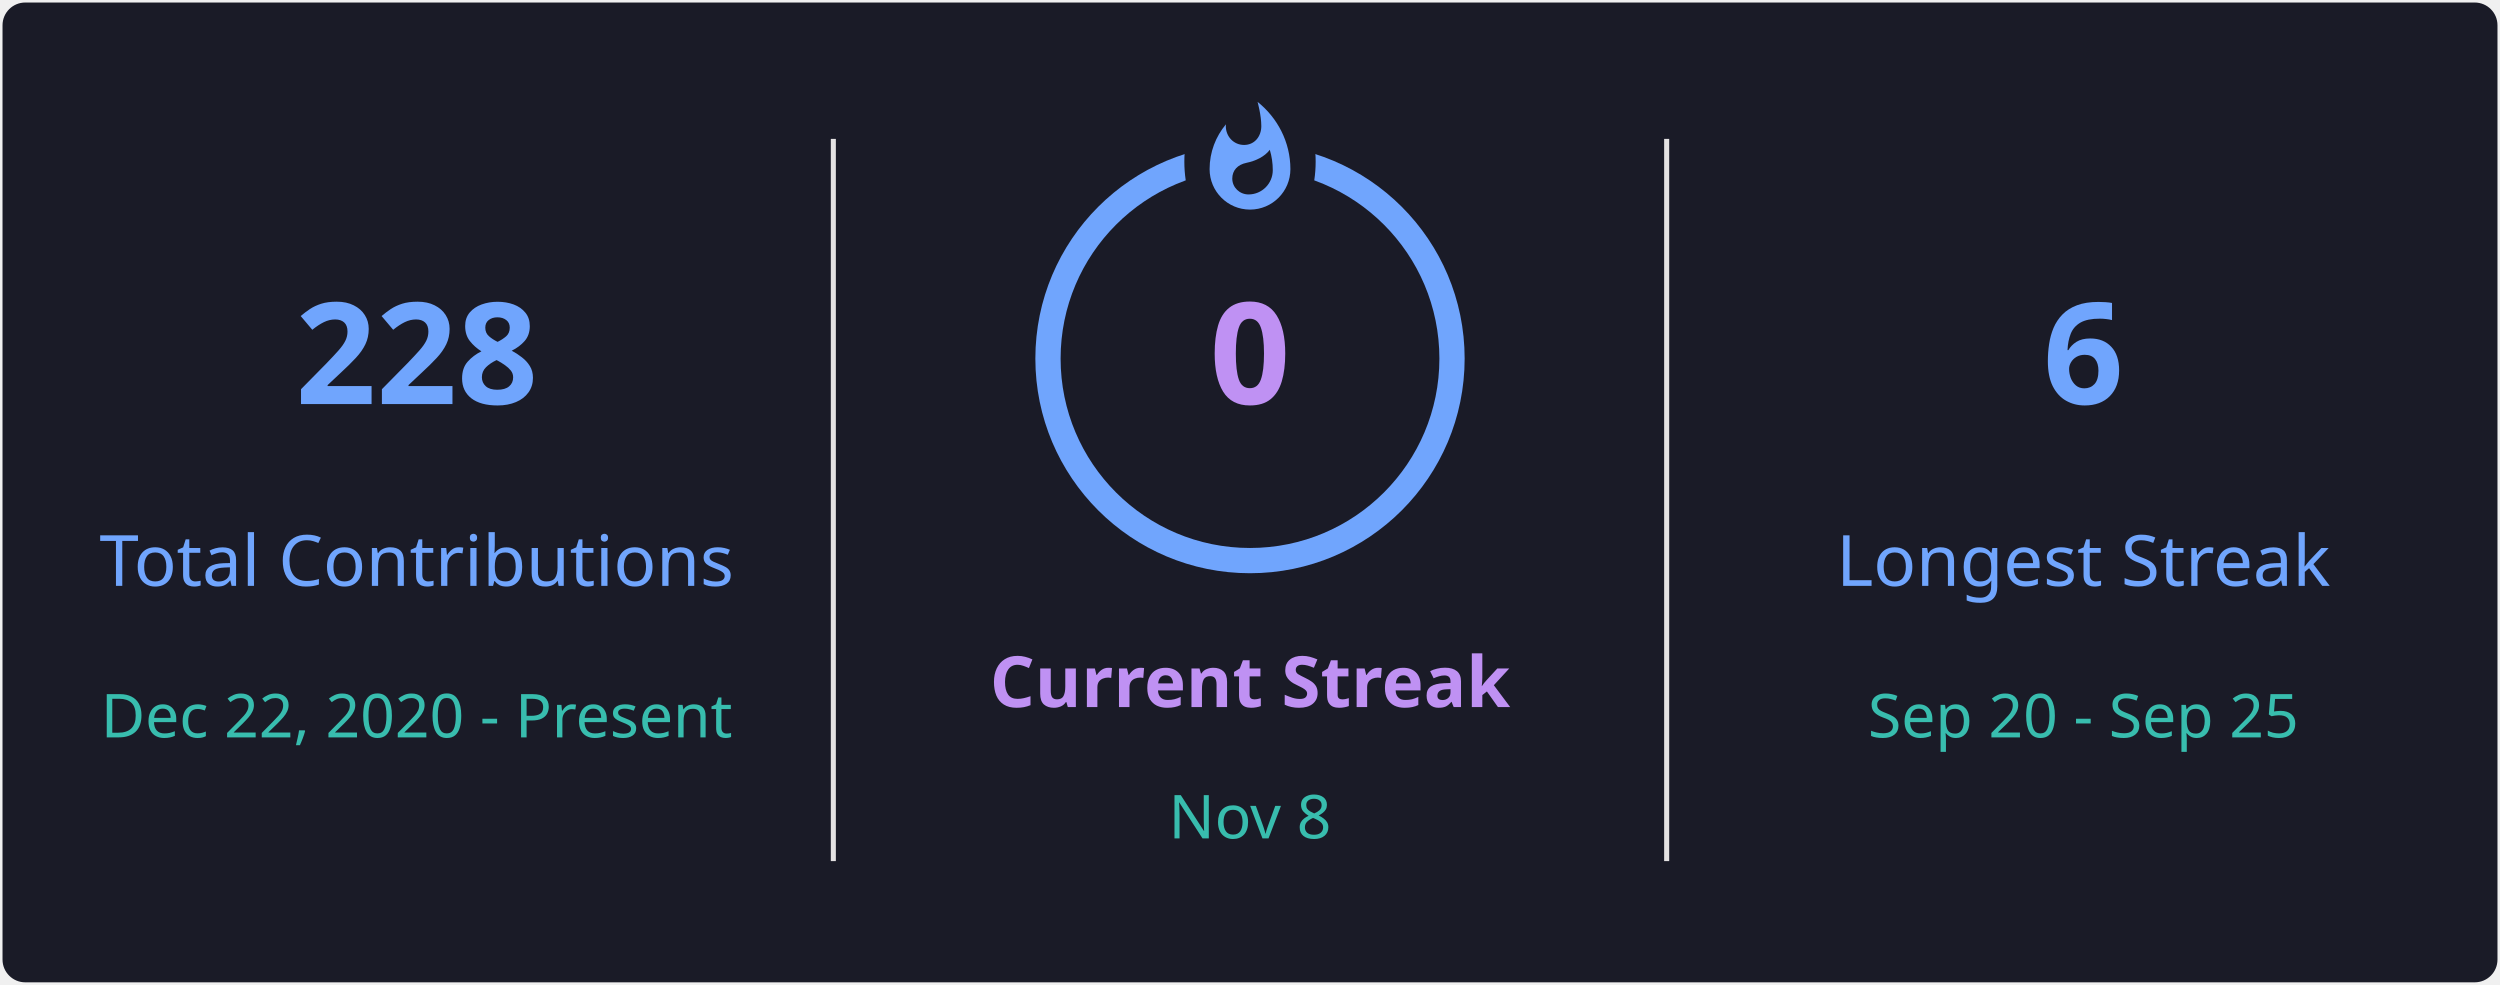
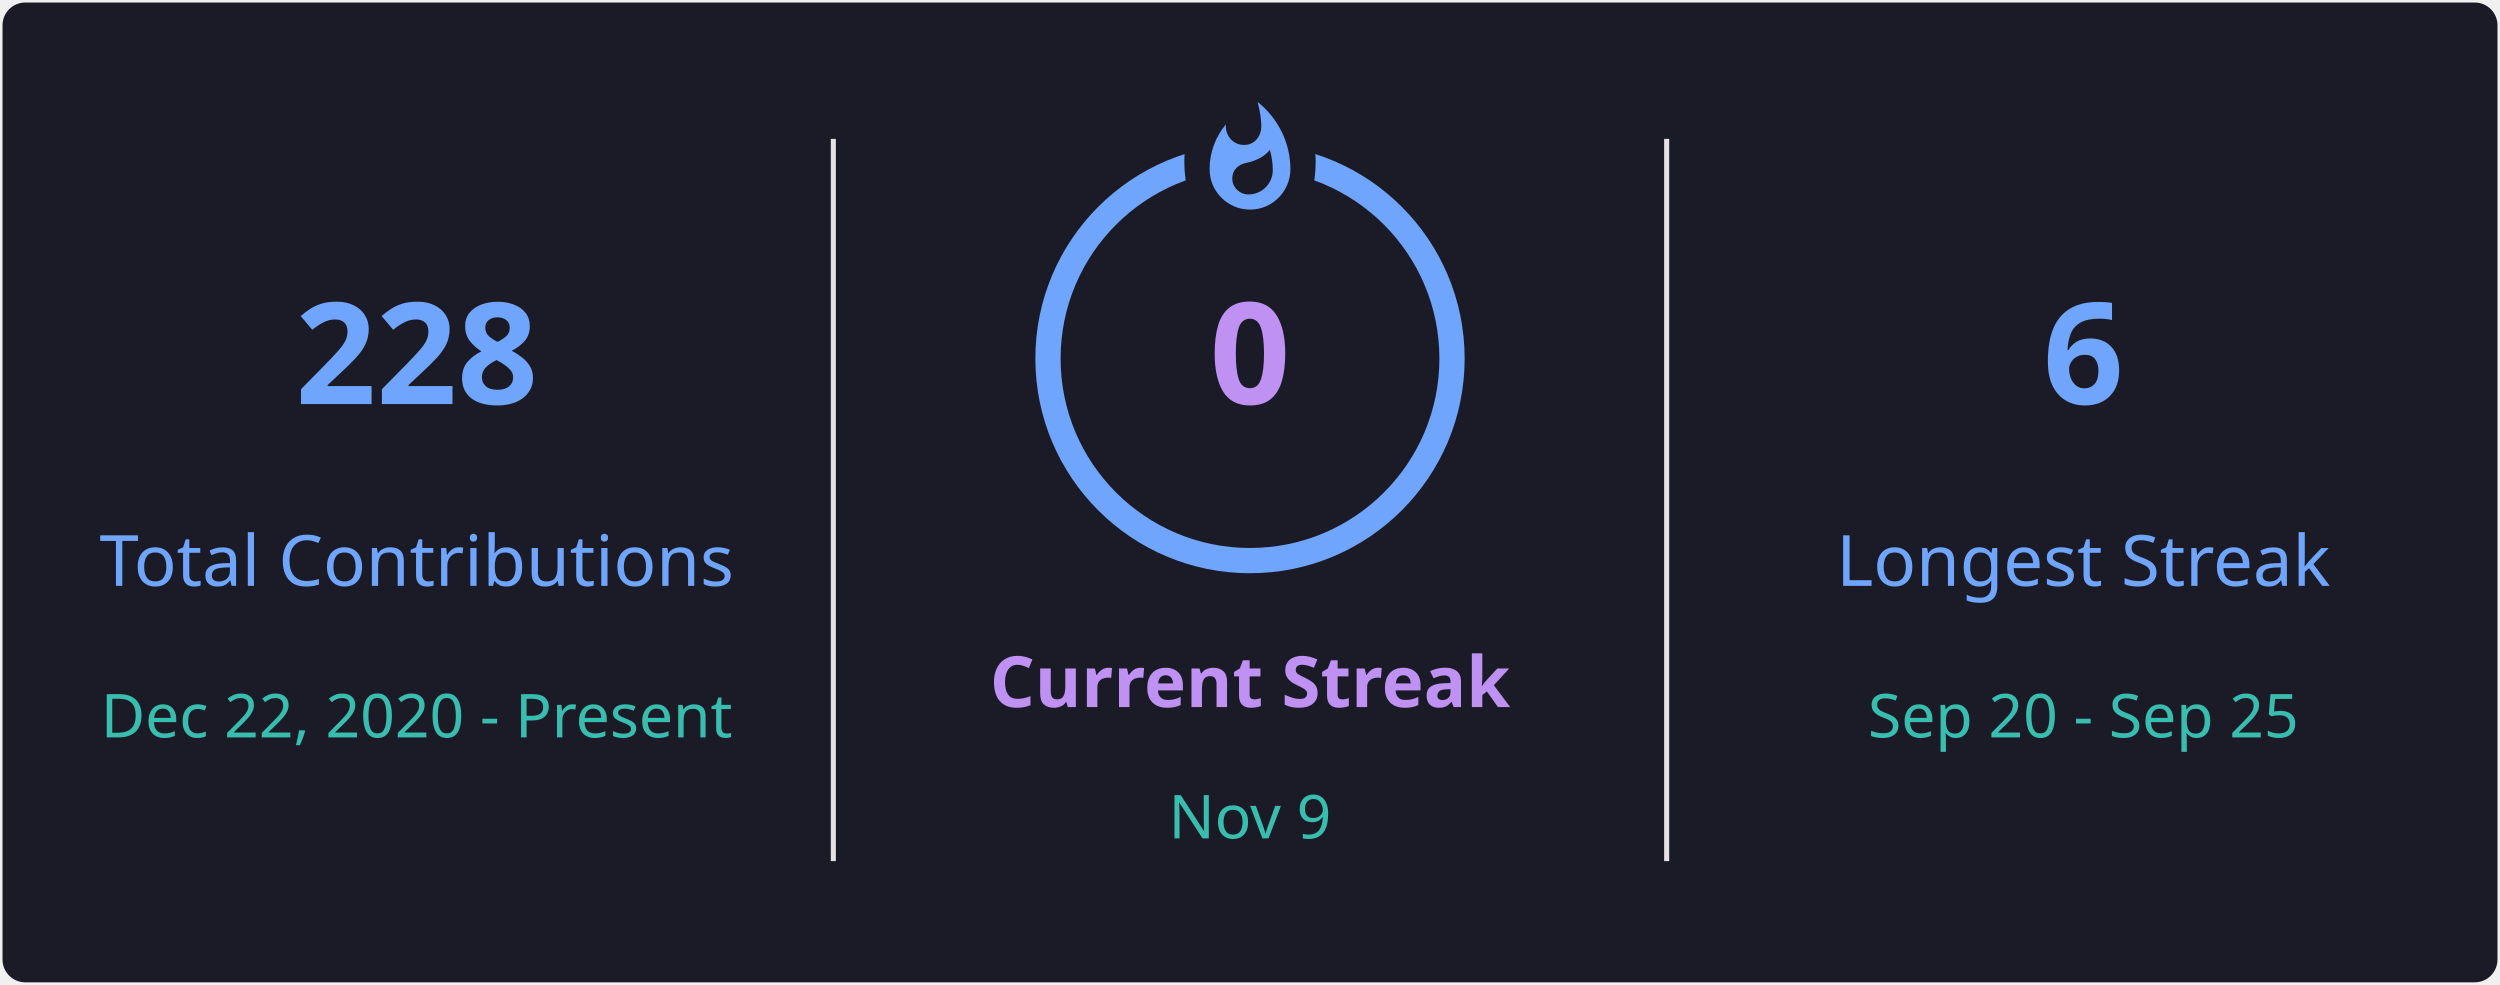
<svg xmlns="http://www.w3.org/2000/svg" style="isolation: isolate" viewBox="0 0 495 195" width="495px" height="195px" direction="ltr">
  <defs>
    <clipPath id="outer_rectangle">
      <rect width="495" height="195" rx="4.5" />
    </clipPath>
    <mask id="mask_out_ring_behind_fire">
      <rect width="495" height="195" fill="white" />
      <ellipse id="mask-ellipse" cx="247.5" cy="32" rx="13" ry="18" fill="black" />
    </mask>
  </defs>
  <g clip-path="url(#outer_rectangle)">
    <g style="isolation: isolate">
      <rect stroke="#000000" stroke-opacity="0" fill="#1A1B27" rx="4.5" x="0.5" y="0.5" width="494" height="194" />
    </g>
    <g style="isolation: isolate">
      <line x1="165" y1="28" x2="165" y2="170" vector-effect="non-scaling-stroke" stroke-width="1" stroke="#E4E2E2" stroke-linejoin="miter" stroke-linecap="square" stroke-miterlimit="3" />
      <line x1="330" y1="28" x2="330" y2="170" vector-effect="non-scaling-stroke" stroke-width="1" stroke="#E4E2E2" stroke-linejoin="miter" stroke-linecap="square" stroke-miterlimit="3" />
    </g>
    <g style="isolation: isolate">
      <g transform="translate(82.5, 48)">
        <text x="0" y="32" stroke-width="0" text-anchor="middle" fill="#70A5FD" stroke="none" font-family="&quot;Segoe UI&quot;, Ubuntu, sans-serif" font-weight="700" font-size="28px" font-style="normal" style="opacity: 1; opacity: 1;">
                        228
                    </text>
      </g>
      <g transform="translate(82.5, 84)">
        <text x="0" y="32" stroke-width="0" text-anchor="middle" fill="#70A5FD" stroke="none" font-family="&quot;Segoe UI&quot;, Ubuntu, sans-serif" font-weight="400" font-size="14px" font-style="normal" style="opacity: 1; opacity: 1;">
                        Total Contributions
                    </text>
      </g>
      <g transform="translate(82.5, 114)">
        <text x="0" y="32" stroke-width="0" text-anchor="middle" fill="#38BDAE" stroke="none" font-family="&quot;Segoe UI&quot;, Ubuntu, sans-serif" font-weight="400" font-size="12px" font-style="normal" style="opacity: 1; opacity: 1;">
                        Dec 22, 2020 - Present
                    </text>
      </g>
    </g>
    <g style="isolation: isolate">
      <g transform="translate(247.5, 108)">
        <text x="0" y="32" stroke-width="0" text-anchor="middle" fill="#BF91F3" stroke="none" font-family="&quot;Segoe UI&quot;, Ubuntu, sans-serif" font-weight="700" font-size="14px" font-style="normal" style="opacity: 1; opacity: 1;">
                        Current Streak
                    </text>
      </g>
      <g transform="translate(247.5, 145)">
        <text x="0" y="21" stroke-width="0" text-anchor="middle" fill="#38BDAE" stroke="none" font-family="&quot;Segoe UI&quot;, Ubuntu, sans-serif" font-weight="400" font-size="12px" font-style="normal" style="opacity: 1; opacity: 1;">
-                         Nov 8
+                         Nov 9
                    </text>
      </g>
      <g mask="url(#mask_out_ring_behind_fire)">
        <circle cx="247.5" cy="71" r="40" fill="none" stroke="#70A5FD" stroke-width="5" style="opacity: 1; opacity: 1;" />
      </g>
      <g transform="translate(247.5, 19.5)" stroke-opacity="0" style="opacity: 1; opacity: 1;">
        <path d="M -12 -0.5 L 15 -0.5 L 15 23.5 L -12 23.5 L -12 -0.5 Z" fill="none" />
        <path d="M 1.5 0.67 C 1.5 0.67 2.24 3.32 2.24 5.47 C 2.24 7.53 0.89 9.2 -1.17 9.2 C -3.23 9.2 -4.79 7.53 -4.79 5.47 L -4.76 5.11 C -6.78 7.51 -8 10.62 -8 13.99 C -8 18.41 -4.42 22 0 22 C 4.42 22 8 18.41 8 13.99 C 8 8.6 5.41 3.79 1.5 0.67 Z M -0.29 19 C -2.07 19 -3.51 17.6 -3.51 15.86 C -3.51 14.24 -2.46 13.1 -0.7 12.74 C 1.07 12.38 2.9 11.53 3.92 10.16 C 4.31 11.45 4.51 12.81 4.51 14.2 C 4.51 16.85 2.36 19 -0.29 19 Z" fill="#70A5FD" stroke-opacity="0" />
      </g>
      <g transform="translate(247.5, 48)">
        <text x="0" y="32" stroke-width="0" text-anchor="middle" fill="#BF91F3" stroke="none" font-family="&quot;Segoe UI&quot;, Ubuntu, sans-serif" font-weight="700" font-size="28px" font-style="normal" style="font-size: 28px;">
                        0
                    </text>
      </g>
    </g>
    <g style="isolation: isolate">
      <g transform="translate(412.5, 48)">
        <text x="0" y="32" stroke-width="0" text-anchor="middle" fill="#70A5FD" stroke="none" font-family="&quot;Segoe UI&quot;, Ubuntu, sans-serif" font-weight="700" font-size="28px" font-style="normal" style="opacity: 1; opacity: 1;">
                        6
                    </text>
      </g>
      <g transform="translate(412.5, 84)">
        <text x="0" y="32" stroke-width="0" text-anchor="middle" fill="#70A5FD" stroke="none" font-family="&quot;Segoe UI&quot;, Ubuntu, sans-serif" font-weight="400" font-size="14px" font-style="normal" style="opacity: 1; opacity: 1;">
                        Longest Streak
                    </text>
      </g>
      <g transform="translate(412.5, 114)">
        <text x="0" y="32" stroke-width="0" text-anchor="middle" fill="#38BDAE" stroke="none" font-family="&quot;Segoe UI&quot;, Ubuntu, sans-serif" font-weight="400" font-size="12px" font-style="normal" style="opacity: 1; opacity: 1;">
                        Sep 20 - Sep 25
                    </text>
      </g>
    </g>
  </g>
</svg>
